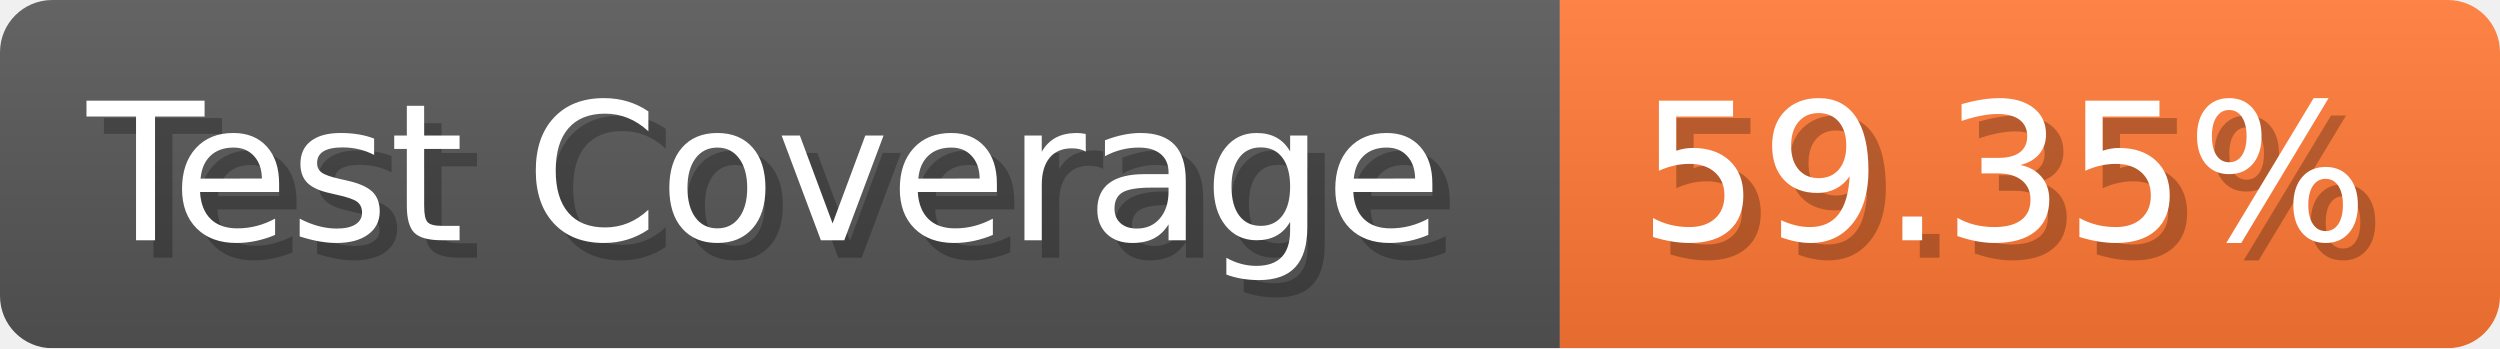
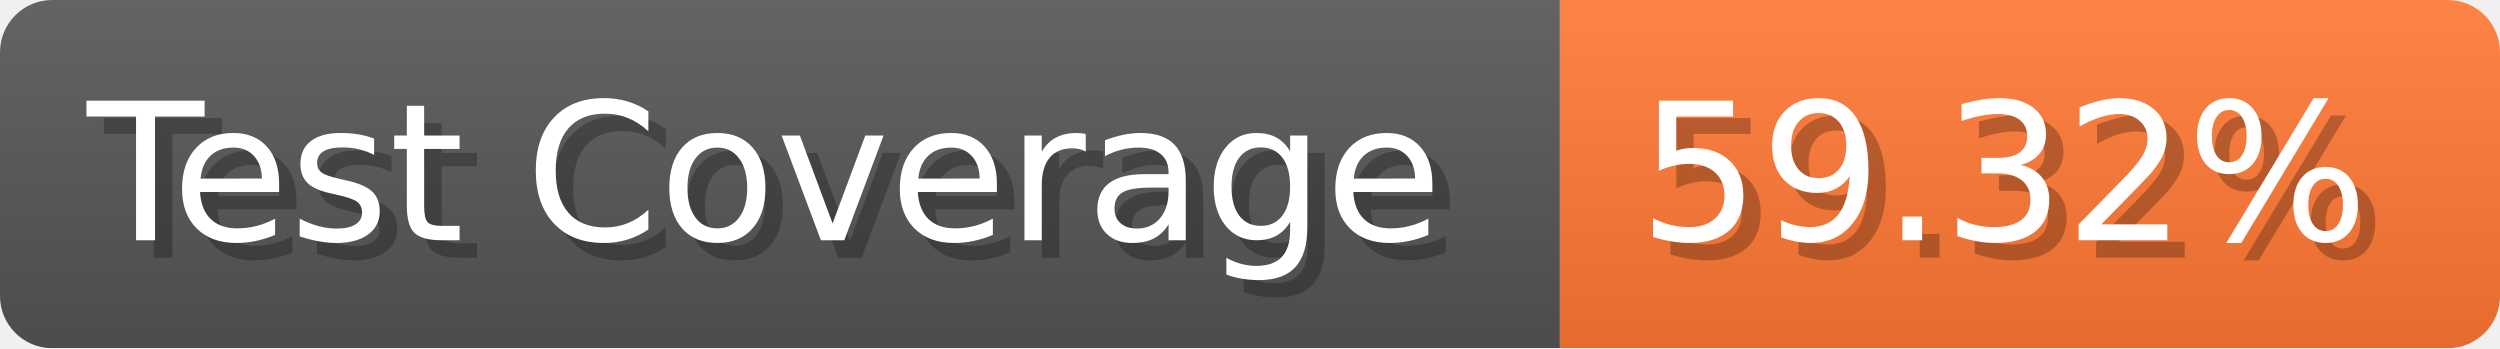
- <svg xmlns="http://www.w3.org/2000/svg" width="143.6" height="20" viewBox="0 0 1436 200" role="img" aria-label="Test Coverage: 59.35%">
+ <svg xmlns="http://www.w3.org/2000/svg" width="143.6" height="20" viewBox="0 0 1436 200" role="img" aria-label="Test Coverage: 59.32%">
  <linearGradient id="a" x2="0" y2="100%">
    <stop offset="0" stop-opacity=".1" stop-color="#EEE" />
    <stop offset="1" stop-opacity=".1" />
  </linearGradient>
  <mask id="m">
    <rect width="1436" height="200" rx="30" fill="#FFF" />
  </mask>
  <g mask="url(#m)">
    <rect width="896" height="200" fill="#555" />
    <rect width="540" height="200" fill="#F73" x="896" />
    <rect width="1436" height="200" fill="url(#a)" />
  </g>
  <g aria-hidden="true" fill="#fff" text-anchor="start" font-family="Verdana,DejaVu Sans,sans-serif" font-size="110">
    <text x="60" y="148" textLength="796" fill="#000" opacity="0.25">Test Coverage</text>
    <text x="50" y="138" textLength="796">Test Coverage</text>
-     <text x="951" y="148" textLength="440" fill="#000" opacity="0.25">59.35%</text>
-     <text x="941" y="138" textLength="440">59.35%</text>
+     <text x="951" y="148" textLength="440" fill="#000" opacity="0.25">59.32%</text>
+     <text x="941" y="138" textLength="440">59.32%</text>
  </g>
</svg>
